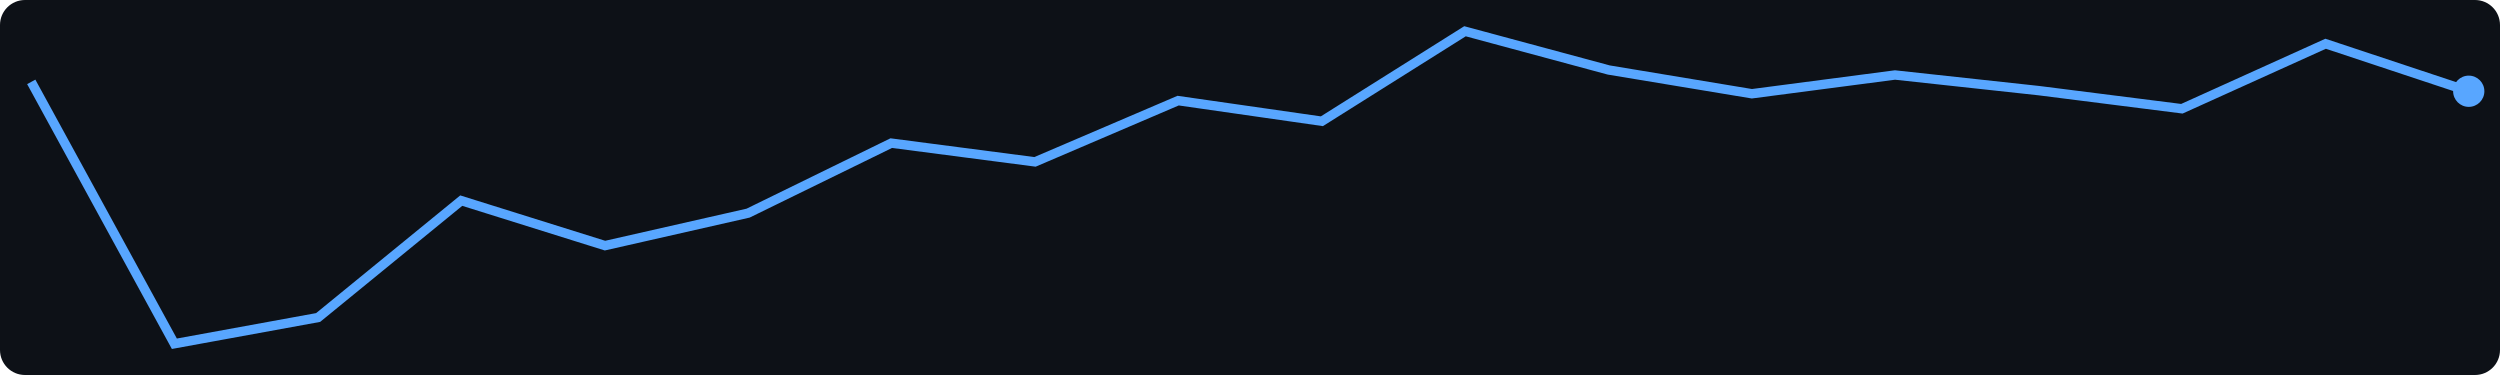
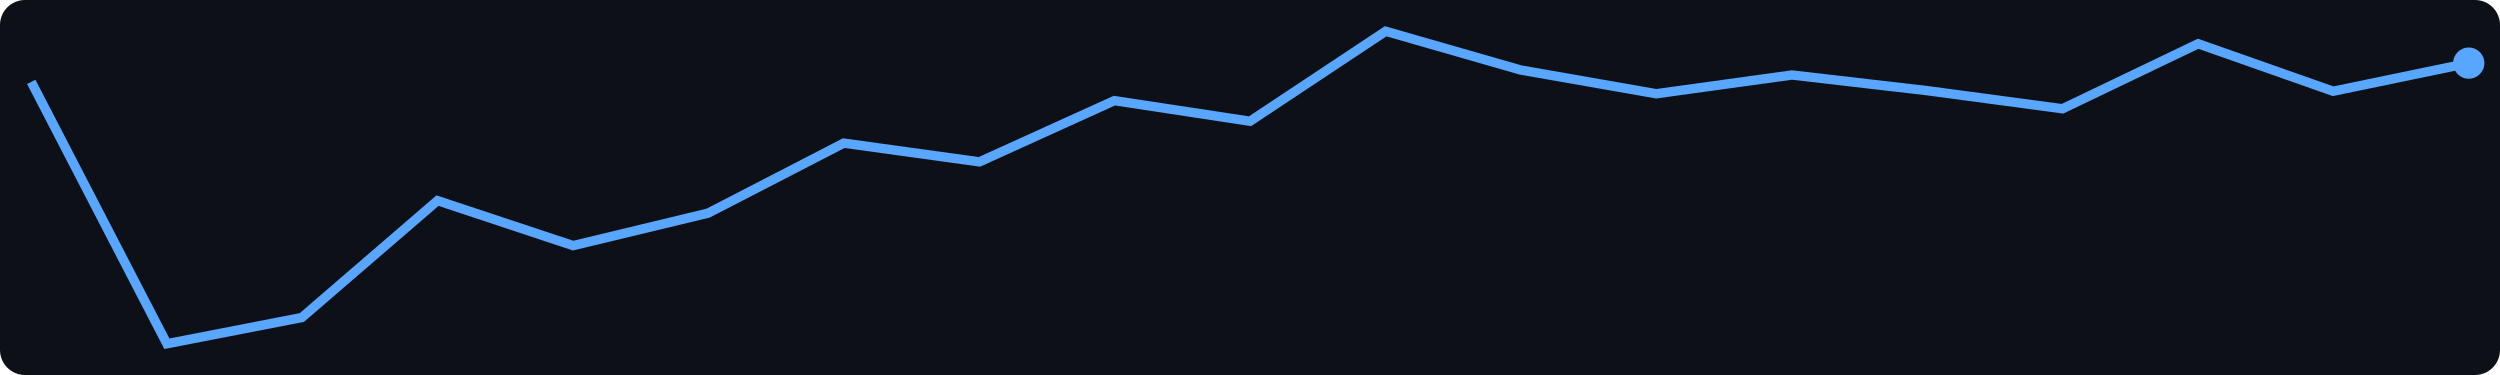
<svg xmlns="http://www.w3.org/2000/svg" width="400" height="60">
  <rect width="400" height="60" fill="#0d1117" rx="4" />
-   <polyline points="5.0,13.1 27.9,55.0 50.9,50.8 73.8,32.1 96.8,39.3 119.7,34.1 142.6,22.9 165.6,25.9 188.5,16.1 211.5,19.4 234.4,5.0 257.4,11.2 280.3,15.0 303.2,12.0 326.2,14.5 349.1,17.4 372.1,7.0 395.0,14.6" fill="none" stroke="#58a6ff" stroke-width="1.5" />
-   <circle cx="395.0" cy="14.6" r="2.5" fill="#58a6ff" />
+   <polyline points="5.0,13.1 26.7,55.0 48.3,50.8 70.0,32.1 91.7,39.3 113.3,34.1 135.0,22.9 156.7,25.9 178.3,16.1 200.0,19.4 221.7,5.0 243.3,11.2 265.0,15.0 286.7,12.0 308.3,14.5 330.0,17.4 351.7,7.0 373.3,14.6 395.0,10.1" fill="none" stroke="#58a6ff" stroke-width="1.5" />
+   <circle cx="395.0" cy="10.1" r="2.5" fill="#58a6ff" />
</svg>
